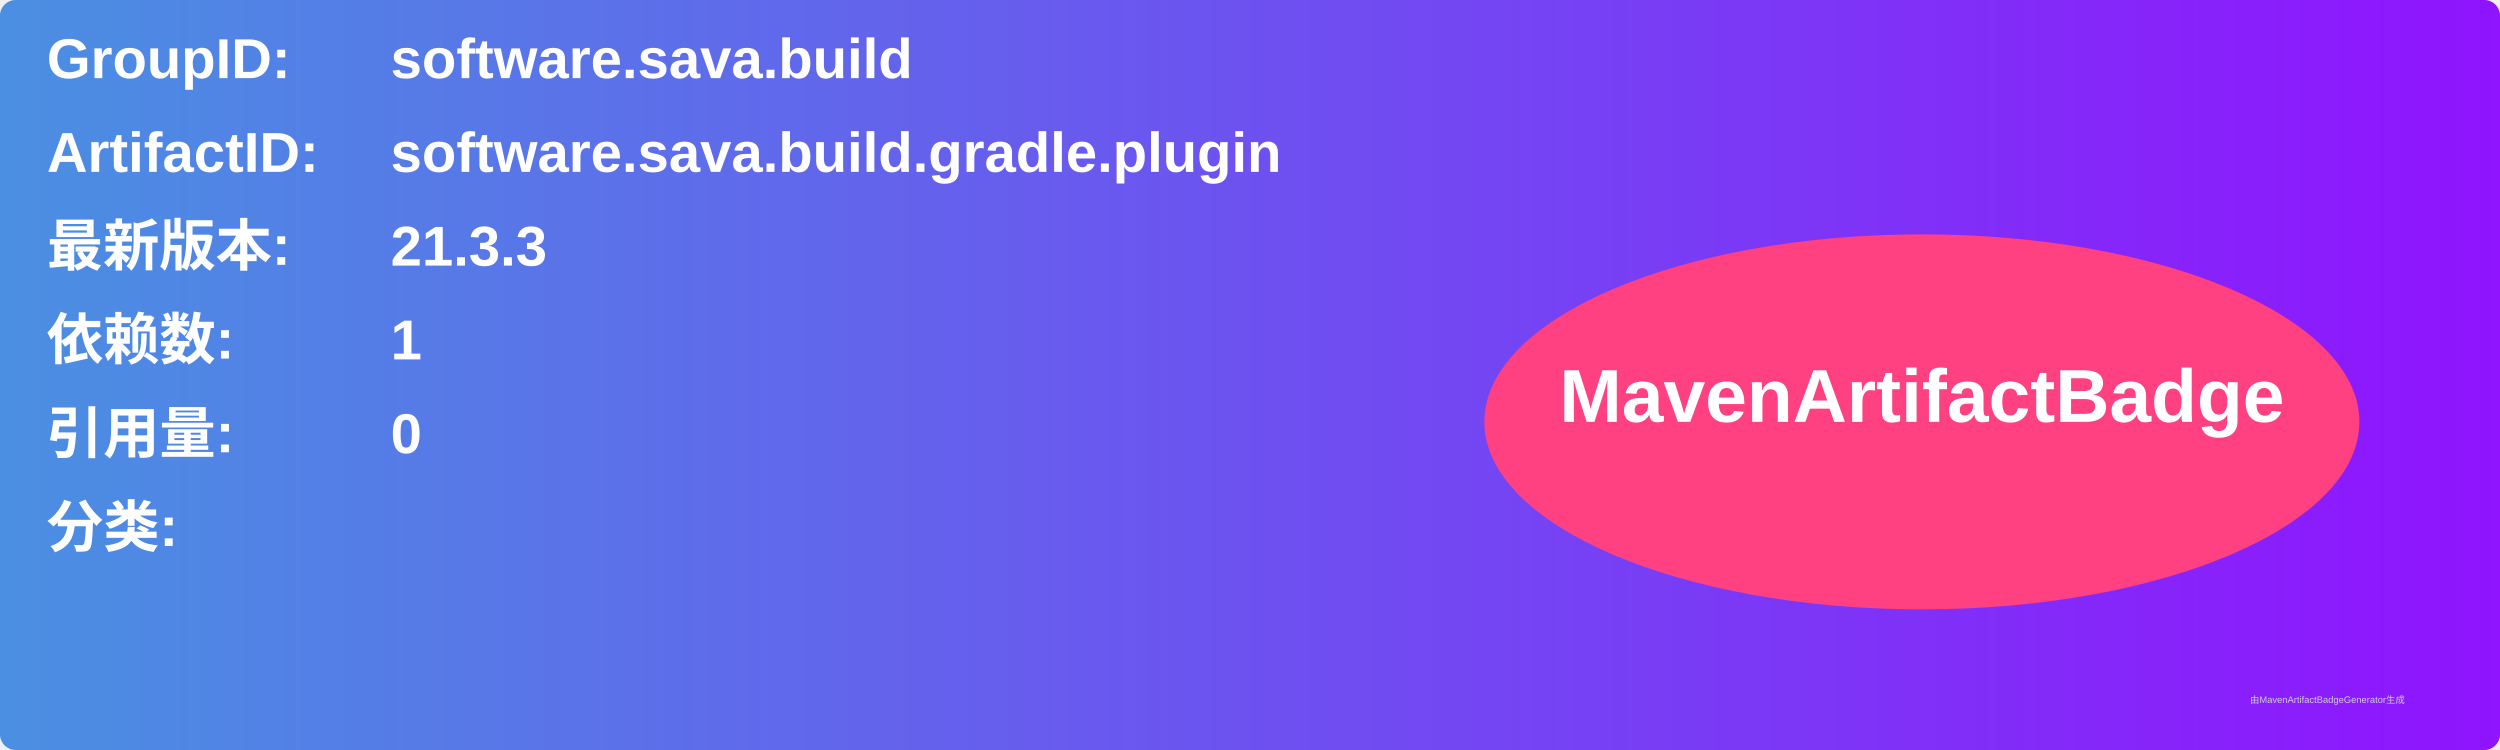
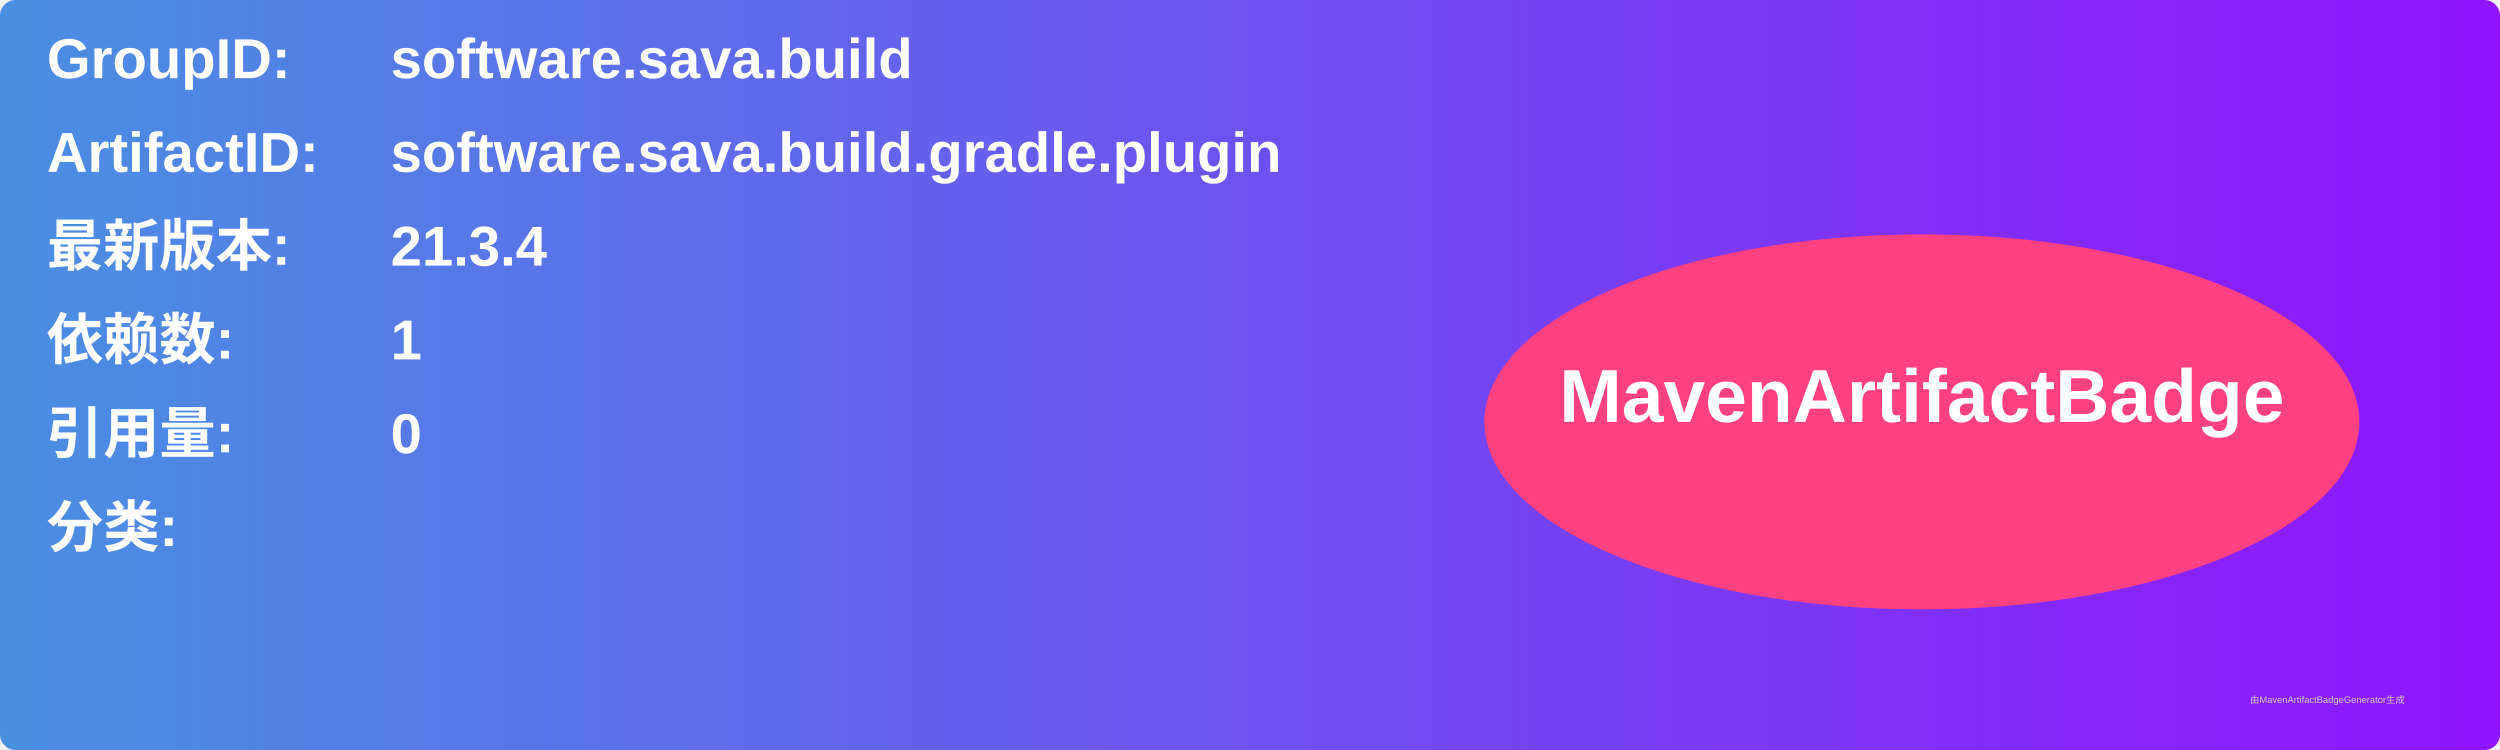
<svg xmlns="http://www.w3.org/2000/svg" width="800" height="240" viewBox="0 0 800 240">
  <linearGradient id="grad" x1="0%" y1="0%" x2="100%" y2="0%">
    <stop offset="0%" stop-color="#4a90e2" />
    <stop offset="100%" stop-color="#9013fe" />
  </linearGradient>
  <rect width="100%" height="100%" rx="5" ry="5" fill="url(#grad)" />
  <g transform="translate(15, 15)">
    <text x="0" y="10" font-family="Arial" font-size="18" fill="white" font-weight="bold" width="260">GroupID:</text>
    <text x="110" y="10" font-family="Arial" font-size="18" fill="white" font-weight="bold" width="460">software.sava.build</text>
    <text x="0" y="40" font-family="Arial" font-size="18" fill="white" font-weight="bold" width="260">ArtifactID:</text>
    <text x="110" y="40" font-family="Arial" font-size="18" fill="white" font-weight="bold" width="460">software.sava.build.gradle.plugin</text>
    <text x="0" y="70" font-family="Arial" font-size="18" fill="white" font-weight="bold">最新版本:</text>
    <text x="110" y="70" font-family="Arial" font-size="18" fill="white" font-weight="bold">
-       <tspan font-weight="bold">21.3.3</tspan>
+       <tspan font-weight="bold">21.3.4</tspan>
    </text>
    <text x="0" y="100" font-family="Arial" font-size="18" fill="white" font-weight="bold">依赖数: </text>
    <text x="110" y="100" font-family="Arial" font-size="18" fill="white">
      <tspan font-weight="bold">1</tspan>
    </text>
    <text x="0" y="130" font-family="Arial" font-size="18" fill="white" font-weight="bold">引用量: </text>
    <text x="110" y="130" font-family="Arial" font-size="18" fill="white">
      <tspan font-weight="bold">0</tspan>
    </text>
    <text x="0" y="160" font-family="Arial" font-size="18" fill="white" font-weight="bold">分类:</text>
    <text x="10" y="190" font-family="Arial" font-size="10" fill="white">
      <tspan font-weight="bold" />
    </text>
    <ellipse cx="600" cy="120" rx="140" ry="60" fill="#ff4081" />
    <text x="600" y="120" text-anchor="middle" font-family="Arial" font-size="24" fill="white" font-weight="bold">MavenArtifactBadge</text>
  </g>
  <text x="720" y="225" font-family="Arial" font-size="3" fill="#d0d0d0">由MavenArtifactBadgeGenerator生成</text>
</svg>
